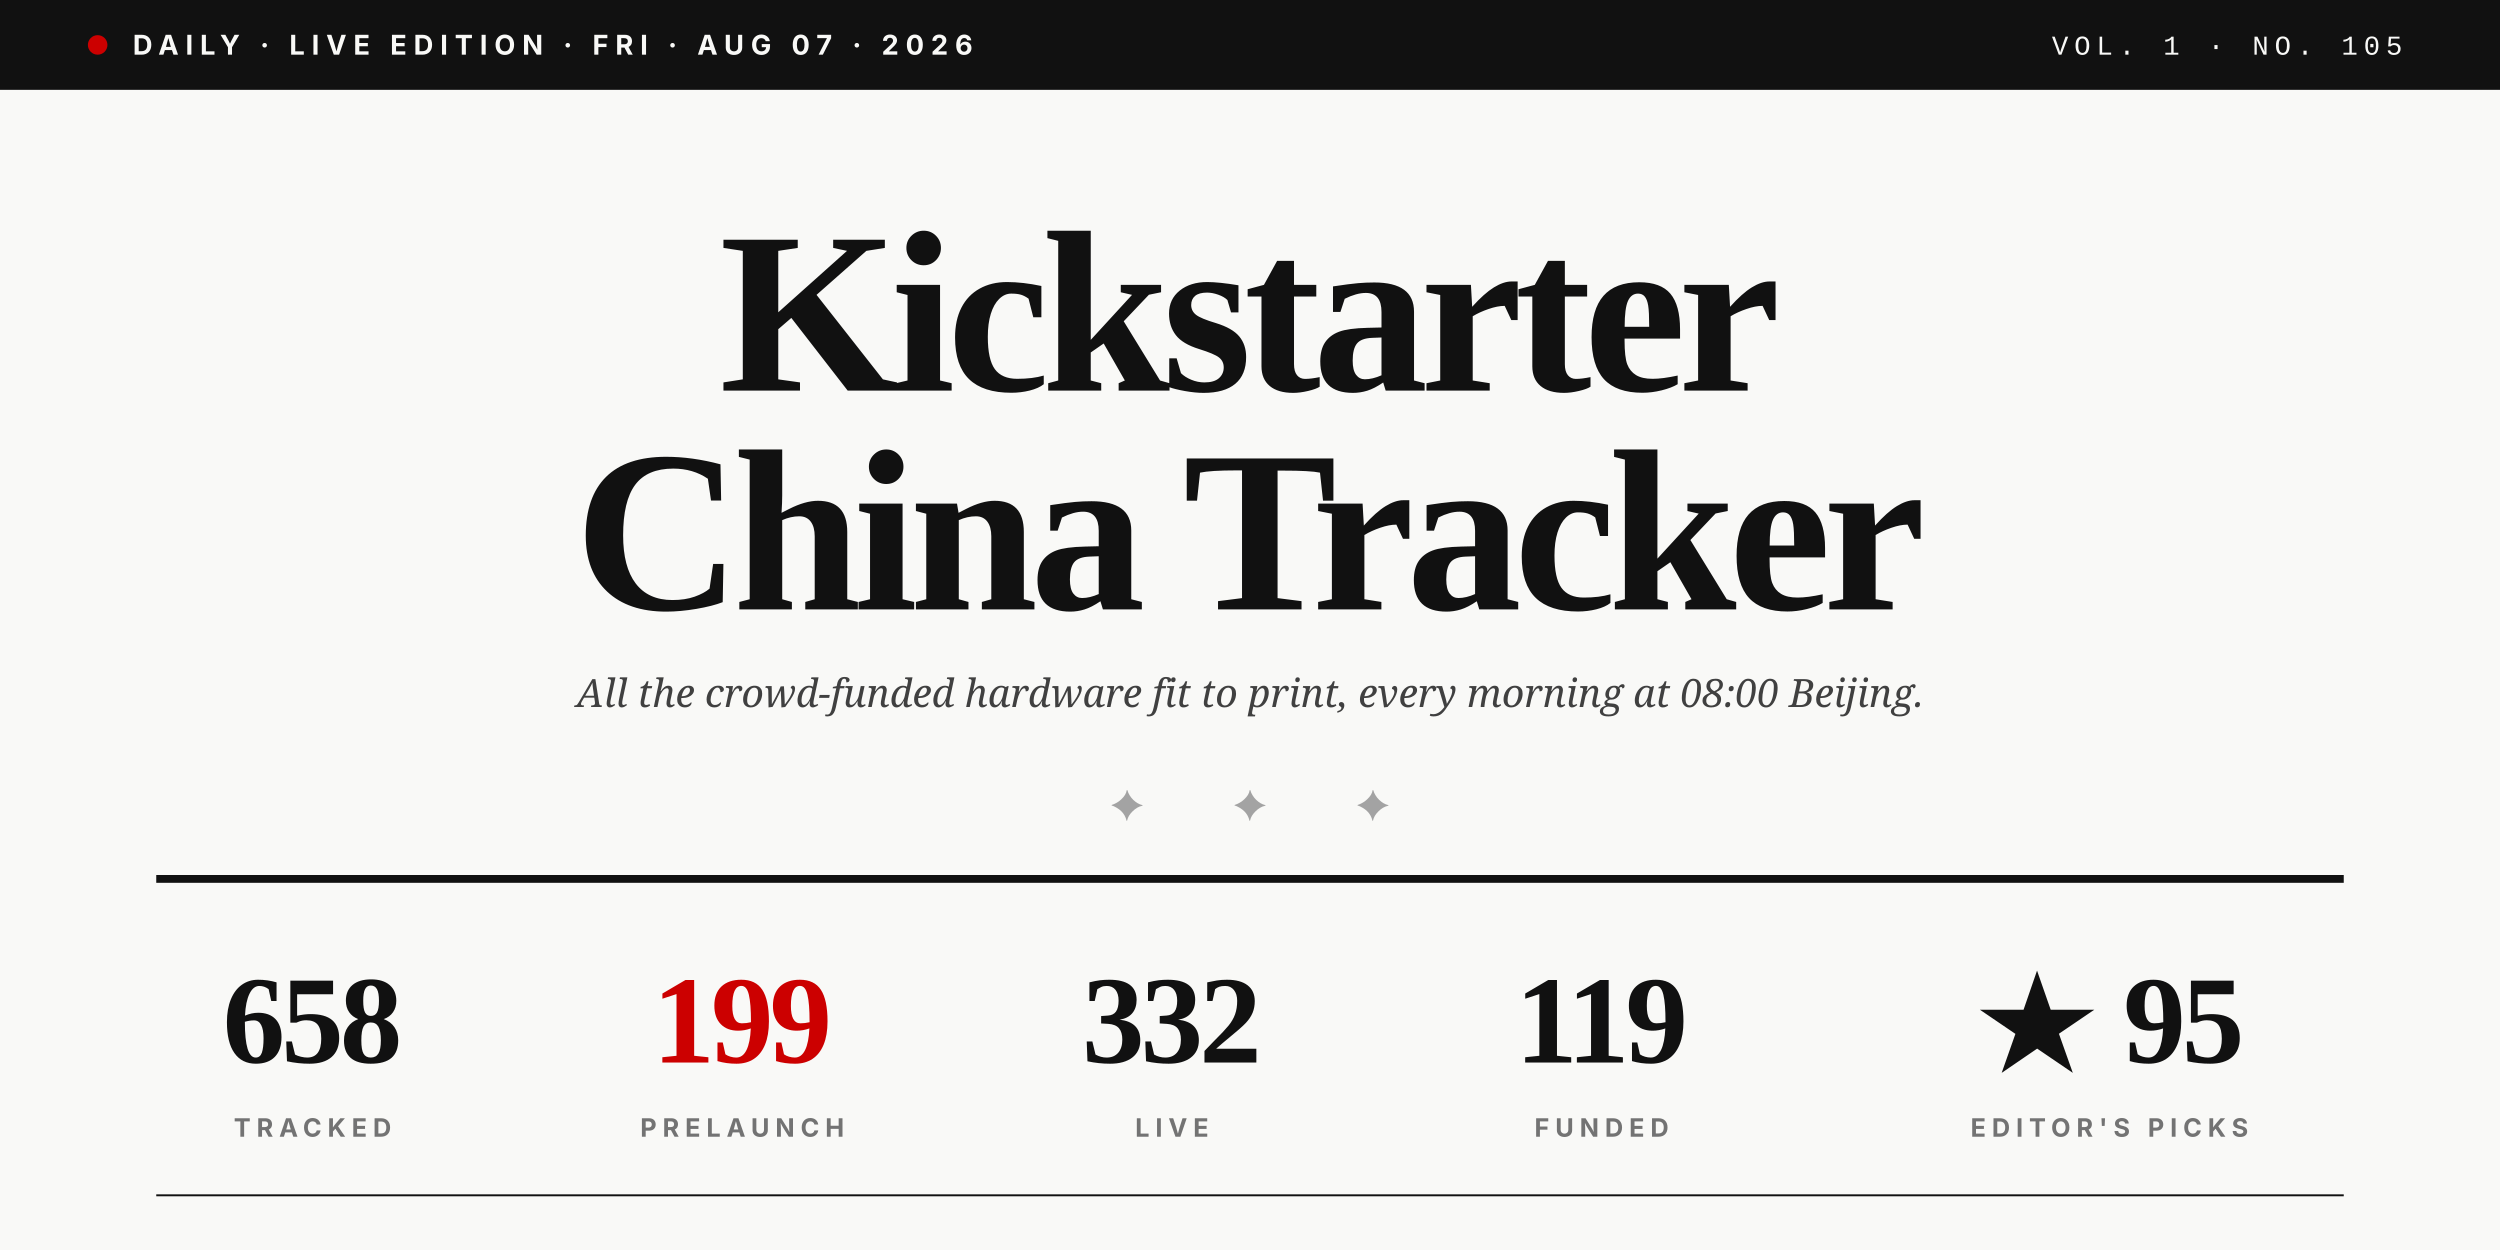
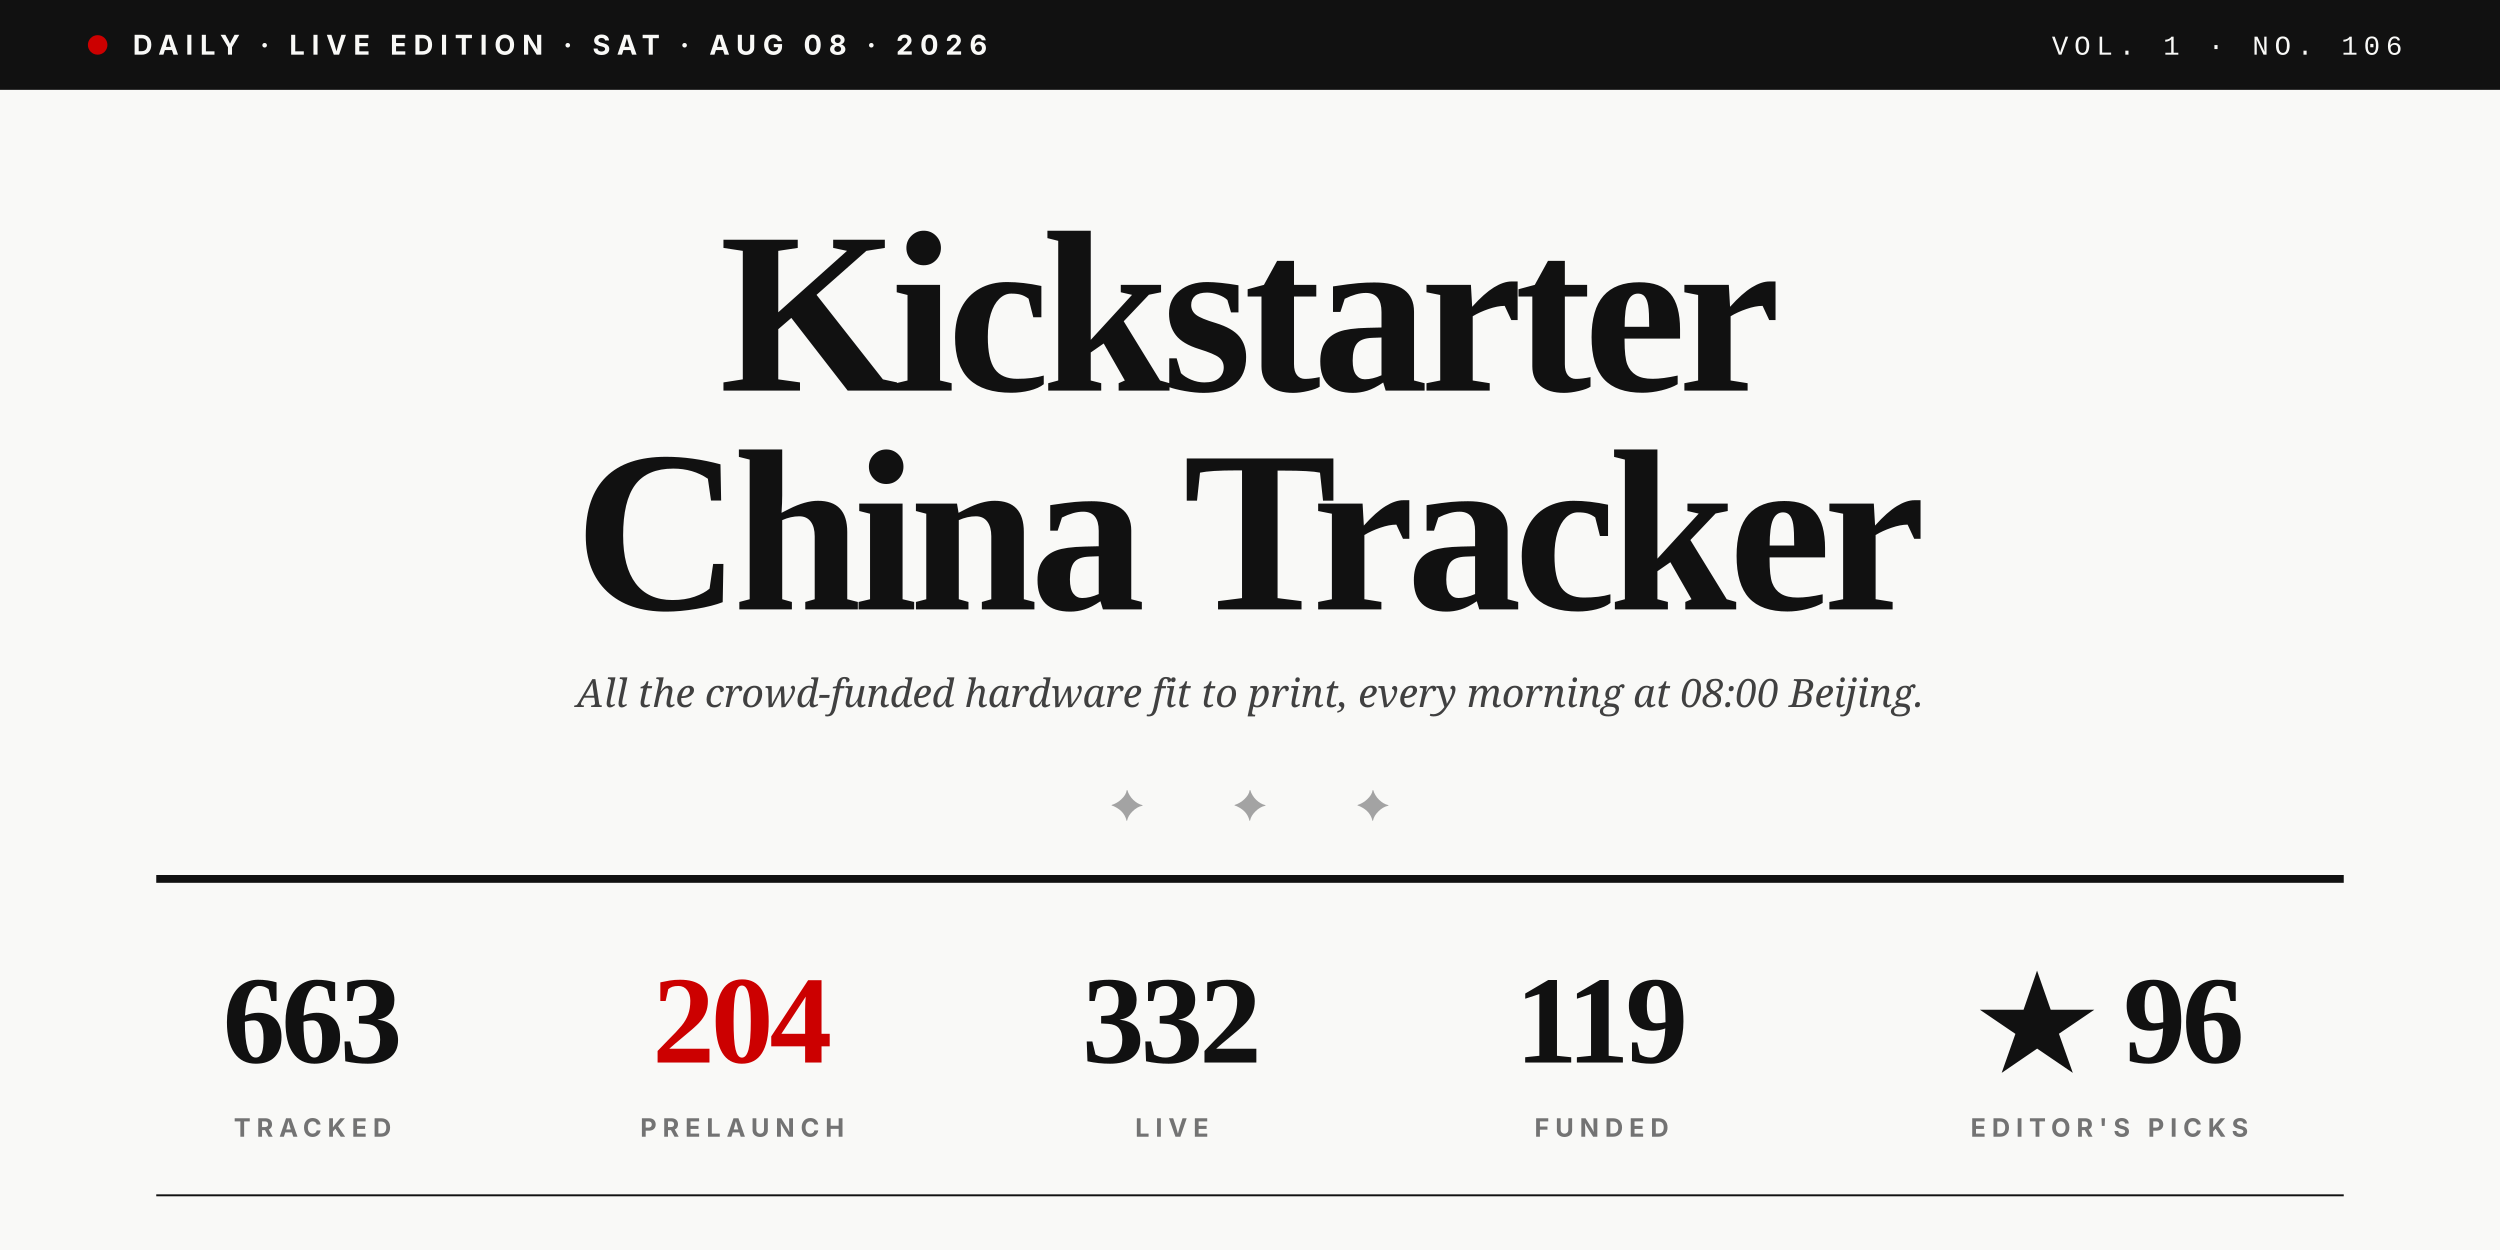
<svg xmlns="http://www.w3.org/2000/svg" viewBox="0 0 1280 640" role="img">
  <rect width="1280" height="640" fill="#F9F9F7" />
  <rect x="0" y="0" width="1280" height="46" fill="#111111" />
  <circle cx="50" cy="23" r="5" fill="#CC0000" />
-   <text x="68" y="28" font-family="Inter, Helvetica, sans-serif" font-size="14" font-weight="700" fill="#F9F9F7" letter-spacing="3.5">DAILY · LIVE EDITION · FRI · AUG 07 · 2026</text>
-   <text x="1230" y="28" text-anchor="end" font-family="JetBrains Mono, Courier New, monospace" font-size="14" font-weight="500" fill="#F9F9F7" letter-spacing="3">VOL. 1 · NO. 105</text>
+   <text x="68" y="28" font-family="Inter, Helvetica, sans-serif" font-size="14" font-weight="700" fill="#F9F9F7" letter-spacing="3.5">DAILY · LIVE EDITION · SAT · AUG 08 · 2026</text>
+   <text x="1230" y="28" text-anchor="end" font-family="JetBrains Mono, Courier New, monospace" font-size="14" font-weight="500" fill="#F9F9F7" letter-spacing="3">VOL. 1 · NO. 106</text>
  <text x="640" y="200" text-anchor="middle" font-family="Playfair Display, Times New Roman, serif" font-size="118" font-weight="900" fill="#111111" letter-spacing="-4">Kickstarter</text>
  <text x="640" y="312" text-anchor="middle" font-family="Playfair Display, Times New Roman, serif" font-size="118" font-weight="900" fill="#111111" letter-spacing="-4">China Tracker</text>
  <text x="640" y="362" text-anchor="middle" font-family="Lora, Georgia, serif" font-size="20" font-style="italic" fill="#404040">All the crowd-funded hardware fit to print, every morning at 08:00 Beijing.</text>
  <text x="640" y="420" text-anchor="middle" font-family="Playfair Display, Times New Roman, serif" font-size="22" fill="#A3A3A3" letter-spacing="20">✦  ✦  ✦</text>
  <line x1="80" y1="450" x2="1200" y2="450" stroke="#111111" stroke-width="4" />
-   <text x="160" y="544" text-anchor="middle" font-family="Playfair Display, Times New Roman, serif" font-size="64" font-weight="900" fill="#111111" letter-spacing="-2">658</text>
+   <text x="160" y="544" text-anchor="middle" font-family="Playfair Display, Times New Roman, serif" font-size="64" font-weight="900" fill="#111111" letter-spacing="-2">663</text>
  <text x="160" y="582" text-anchor="middle" font-family="Inter, Helvetica, sans-serif" font-size="13" font-weight="700" fill="#737373" letter-spacing="3">TRACKED</text>
-   <text x="380" y="544" text-anchor="middle" font-family="Playfair Display, Times New Roman, serif" font-size="64" font-weight="900" fill="#CC0000" letter-spacing="-2">199</text>
+   <text x="380" y="544" text-anchor="middle" font-family="Playfair Display, Times New Roman, serif" font-size="64" font-weight="900" fill="#CC0000" letter-spacing="-2">204</text>
  <text x="380" y="582" text-anchor="middle" font-family="Inter, Helvetica, sans-serif" font-size="13" font-weight="700" fill="#737373" letter-spacing="3">PRELAUNCH</text>
  <text x="600" y="544" text-anchor="middle" font-family="Playfair Display, Times New Roman, serif" font-size="64" font-weight="900" fill="#111111" letter-spacing="-2">332</text>
  <text x="600" y="582" text-anchor="middle" font-family="Inter, Helvetica, sans-serif" font-size="13" font-weight="700" fill="#737373" letter-spacing="3">LIVE</text>
  <text x="820" y="544" text-anchor="middle" font-family="Playfair Display, Times New Roman, serif" font-size="64" font-weight="900" fill="#111111" letter-spacing="-2">119</text>
  <text x="820" y="582" text-anchor="middle" font-family="Inter, Helvetica, sans-serif" font-size="13" font-weight="700" fill="#737373" letter-spacing="3">FUNDED</text>
-   <text x="1080" y="544" text-anchor="middle" font-family="Playfair Display, Times New Roman, serif" font-size="64" font-weight="900" fill="#111111" letter-spacing="-2">★ 95</text>
+   <text x="1080" y="544" text-anchor="middle" font-family="Playfair Display, Times New Roman, serif" font-size="64" font-weight="900" fill="#111111" letter-spacing="-2">★ 96</text>
  <text x="1080" y="582" text-anchor="middle" font-family="Inter, Helvetica, sans-serif" font-size="13" font-weight="700" fill="#737373" letter-spacing="3">EDITOR'S PICKS</text>
  <line x1="80" y1="612" x2="1200" y2="612" stroke="#111111" stroke-width="1" />
</svg>
